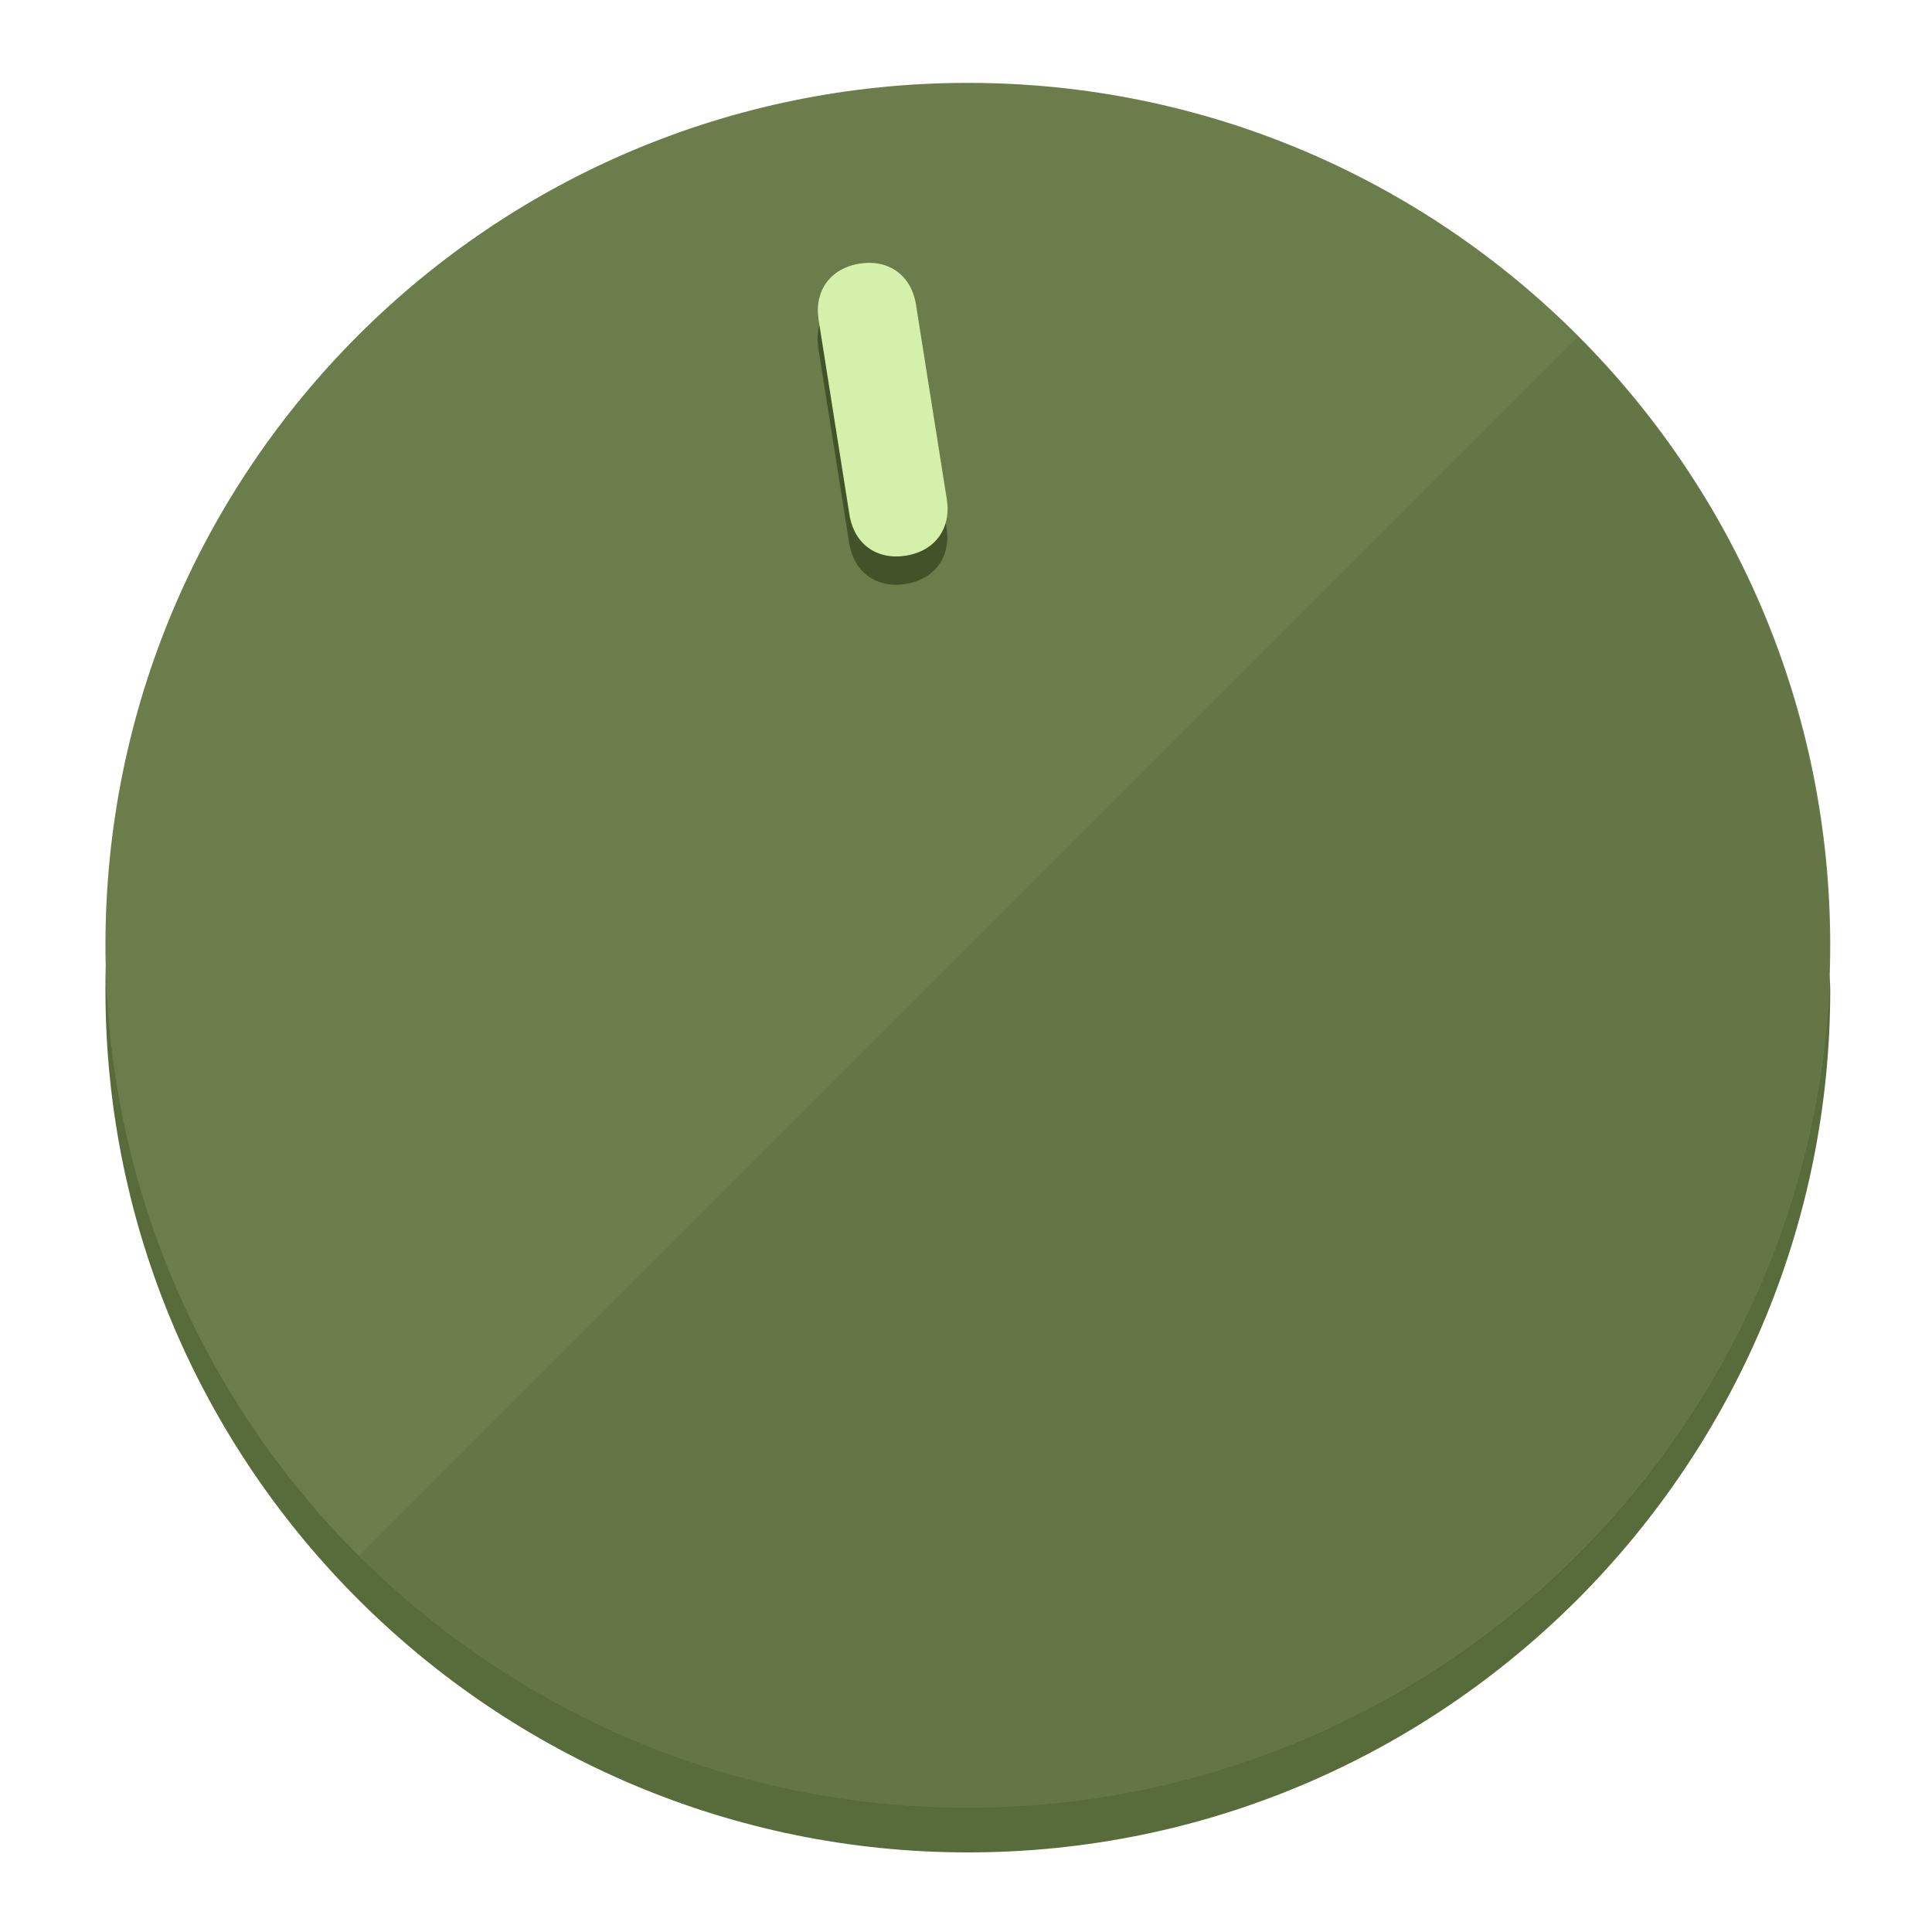
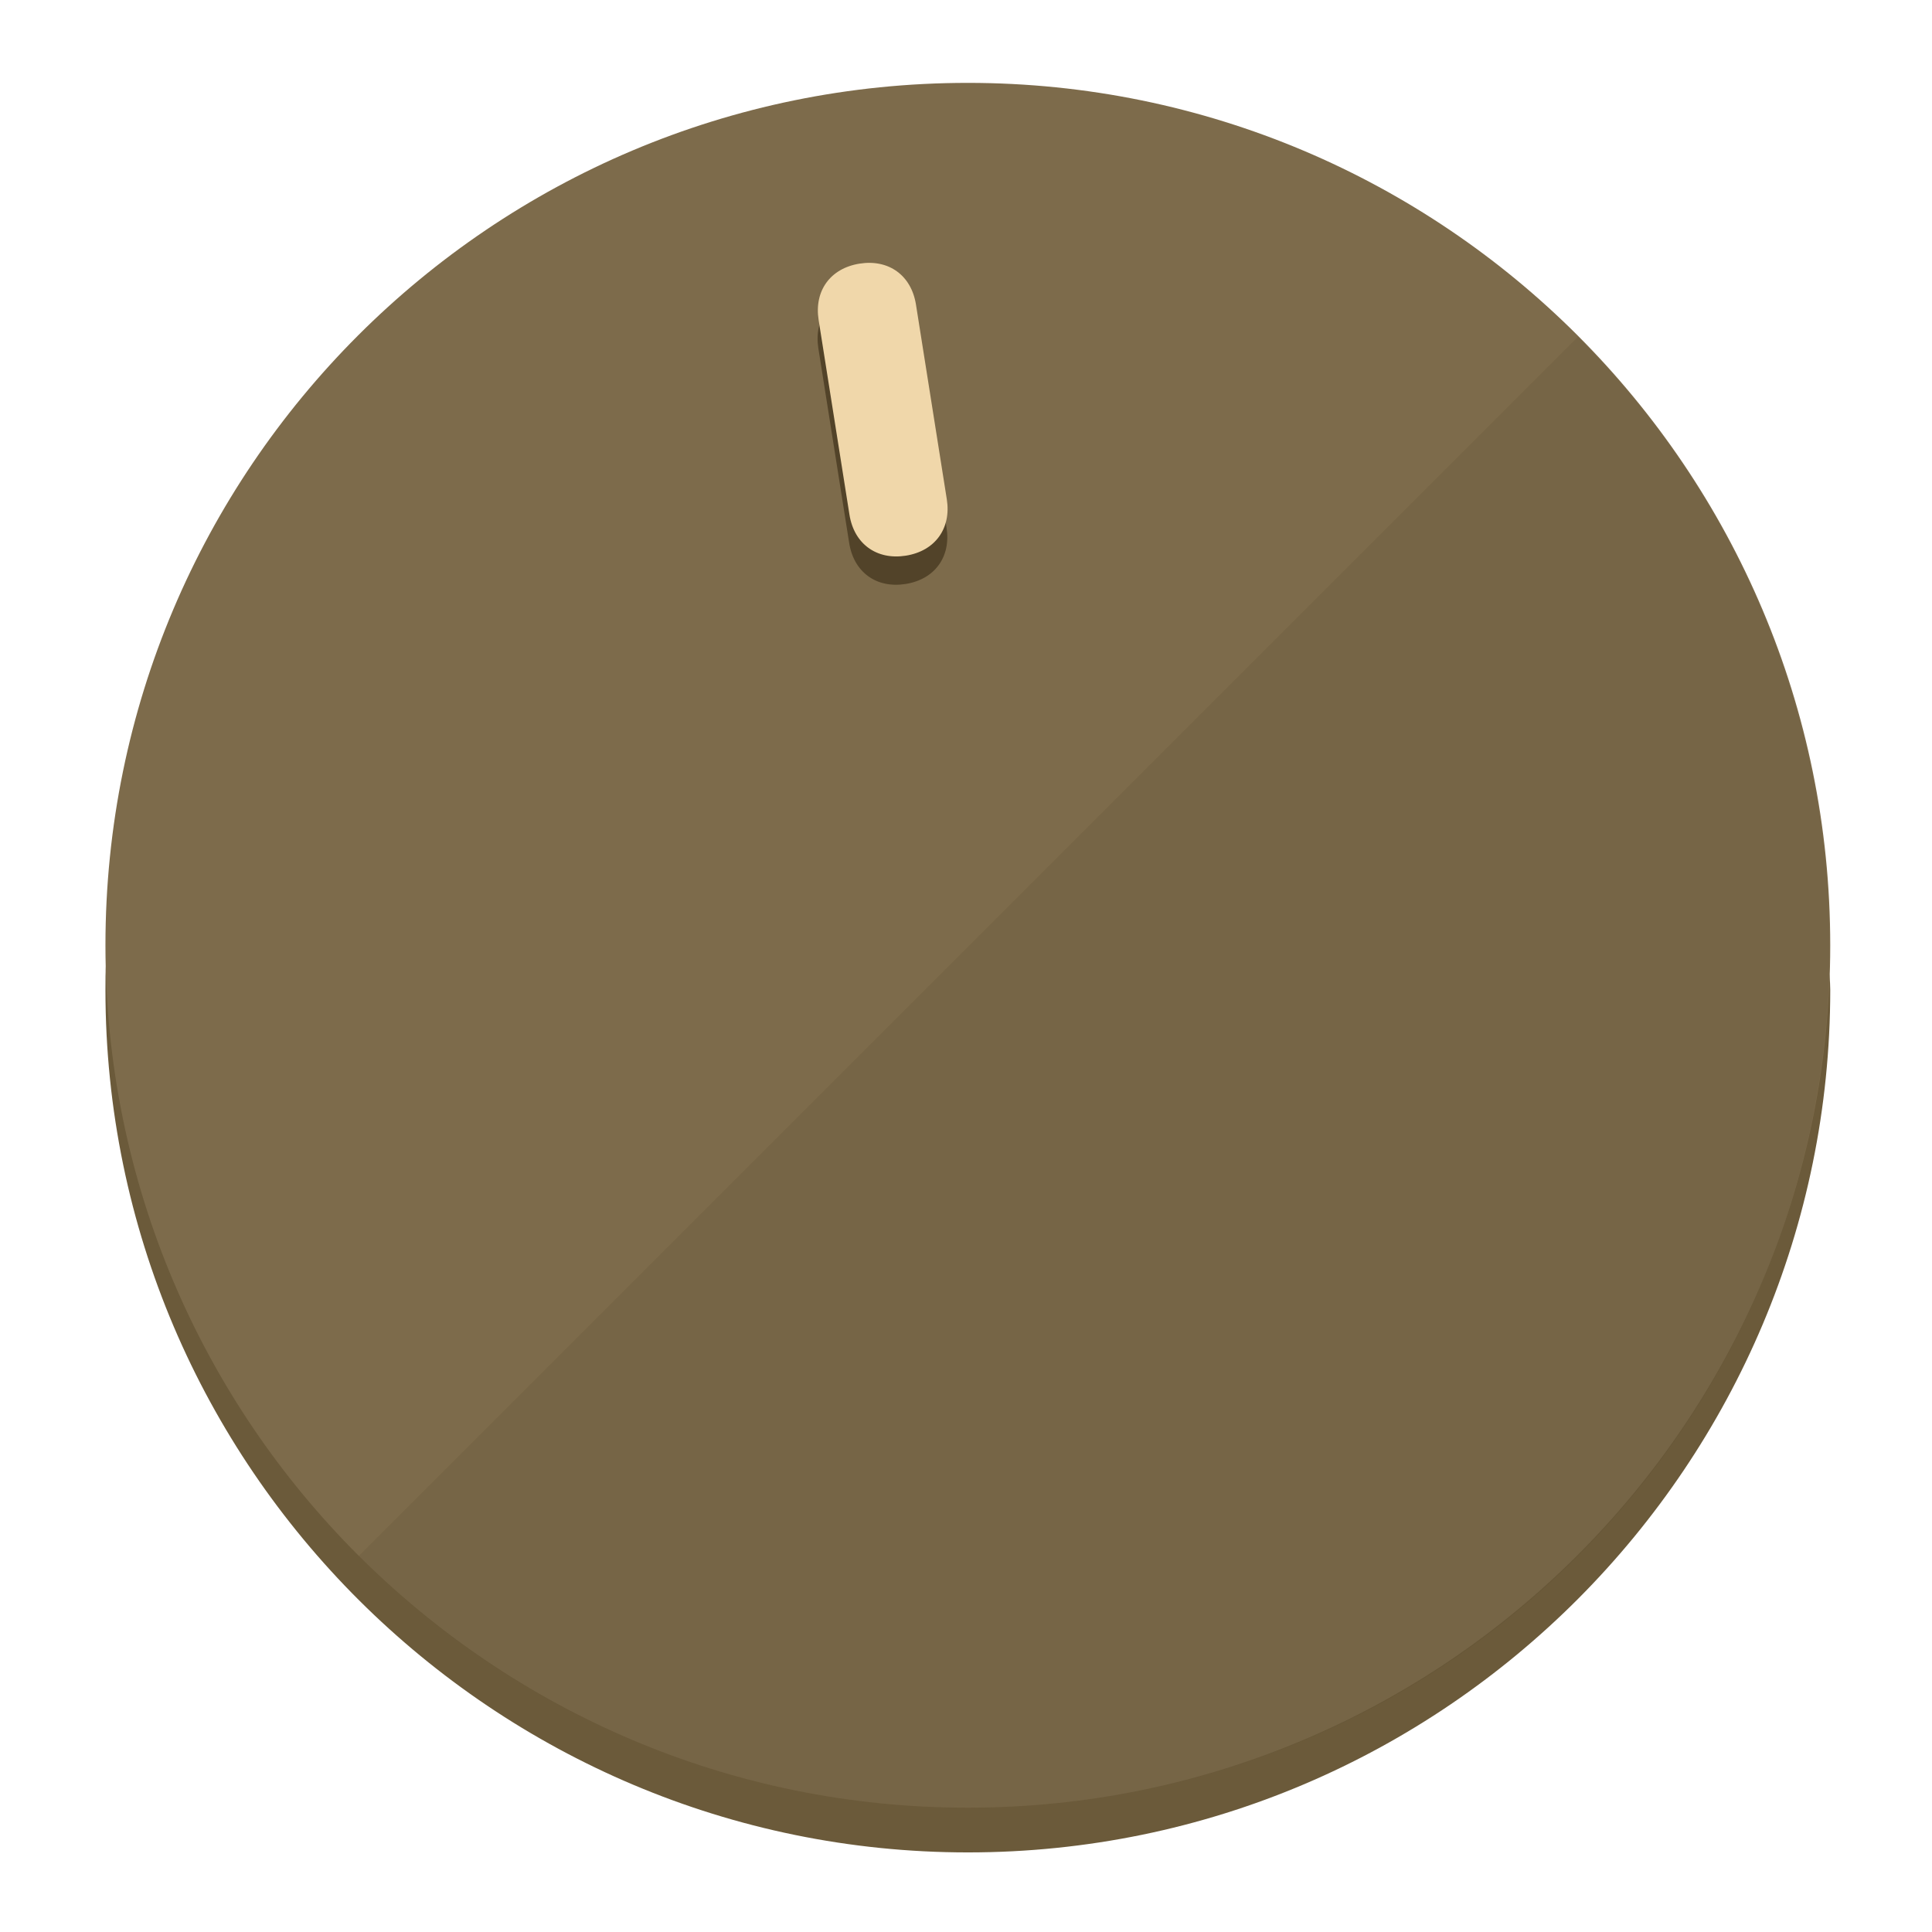
<svg xmlns="http://www.w3.org/2000/svg" height="120px" width="120px" version="1.1" id="Layer_1" viewBox="0 0 496.8 496.8" xml:space="preserve">
  <defs id="defs23" />
  <g id="g3158">
-     <path style="display:inline;fill:#586B3A;fill-opacity:1;stroke-width:1.584" d="m 248.875,445.92 c 116.582,0 212.89,-91.238 220.493,-205.286 0,5.069 1.267,8.87 1.267,13.939 0,121.651 -98.842,221.76 -221.76,221.76 -121.651,0 -221.76,-98.842 -221.76,-221.76 0,-5.069 0,-8.87 1.267,-13.939 7.603,114.048 103.91,205.286 220.493,205.286 z" id="path8" />
-     <circle style="display:inline;fill:#6A7D4B;fill-opacity:1;stroke-width:1.584" cx="248.875" cy="243.071" r="221.76" id="circle12" />
-     <path style="display:inline;fill:#425229;fill-opacity:0.154;stroke-width:1.587" d="m 405.744,86.606 c 86.308,86.308 86.308,227.193 0,313.5 -86.308,86.308 -227.193,86.308 -313.5,0" id="path14" />
+     <path style="display:inline;fill:#6B5A3A;fill-opacity:1;stroke-width:1.584" d="m 248.875,445.92 c 116.582,0 212.89,-91.238 220.493,-205.286 0,5.069 1.267,8.87 1.267,13.939 0,121.651 -98.842,221.76 -221.76,221.76 -121.651,0 -221.76,-98.842 -221.76,-221.76 0,-5.069 0,-8.87 1.267,-13.939 7.603,114.048 103.91,205.286 220.493,205.286 z" id="path8" />
+     <circle style="display:inline;fill:#7D6B4B;fill-opacity:1;stroke-width:1.584" cx="248.875" cy="243.071" r="221.76" id="circle12" />
+     <path style="display:inline;fill:#524329;fill-opacity:0.154;stroke-width:1.587" d="m 405.744,86.606 c 86.308,86.308 86.308,227.193 0,313.5 -86.308,86.308 -227.193,86.308 -313.5,0" id="path14" />
  </g>
  <g id="g3198">
    <circle style="display:none;fill:#000000;fill-opacity:0;stroke-width:1.584" cx="207.304" cy="279.452" r="221.76" id="circle12-3" transform="rotate(-9)" />
-     <path style="display:inline;fill:#425229;fill-opacity:1;stroke-width:1.584" d="m 243.395,135.669 c 1.189,7.51 -3.024,13.309 -10.534,14.498 v 0 c -7.51,1.189 -13.309,-3.024 -14.498,-10.534 l -7.929,-50.064 c -1.189,-7.51 3.024,-13.309 10.534,-14.498 v 0 c 7.51,-1.189 13.309,3.024 14.498,10.534 z" id="path3789" />
-     <path style="display:inline;fill:#D5F0AA;stroke-width:1.584" d="m 243.465,128.388 c 1.189,7.51 -3.024,13.309 -10.534,14.498 v 0 c -7.51,1.189 -13.309,-3.024 -14.498,-10.534 l -7.929,-50.064 c -1.189,-7.51 3.024,-13.309 10.534,-14.498 v 0 c 7.51,-1.189 13.309,3.024 14.498,10.534 z" id="path915" />
+     <path style="display:inline;fill:#524329;fill-opacity:1;stroke-width:1.584" d="m 243.395,135.669 c 1.189,7.51 -3.024,13.309 -10.534,14.498 v 0 c -7.51,1.189 -13.309,-3.024 -14.498,-10.534 l -7.929,-50.064 c -1.189,-7.51 3.024,-13.309 10.534,-14.498 v 0 c 7.51,-1.189 13.309,3.024 14.498,10.534 z" id="path3789" />
+     <path style="display:inline;fill:#F0D7AA;stroke-width:1.584" d="m 243.465,128.388 c 1.189,7.51 -3.024,13.309 -10.534,14.498 v 0 c -7.51,1.189 -13.309,-3.024 -14.498,-10.534 l -7.929,-50.064 c -1.189,-7.51 3.024,-13.309 10.534,-14.498 v 0 c 7.51,-1.189 13.309,3.024 14.498,10.534 z" id="path915" />
  </g>
</svg>
